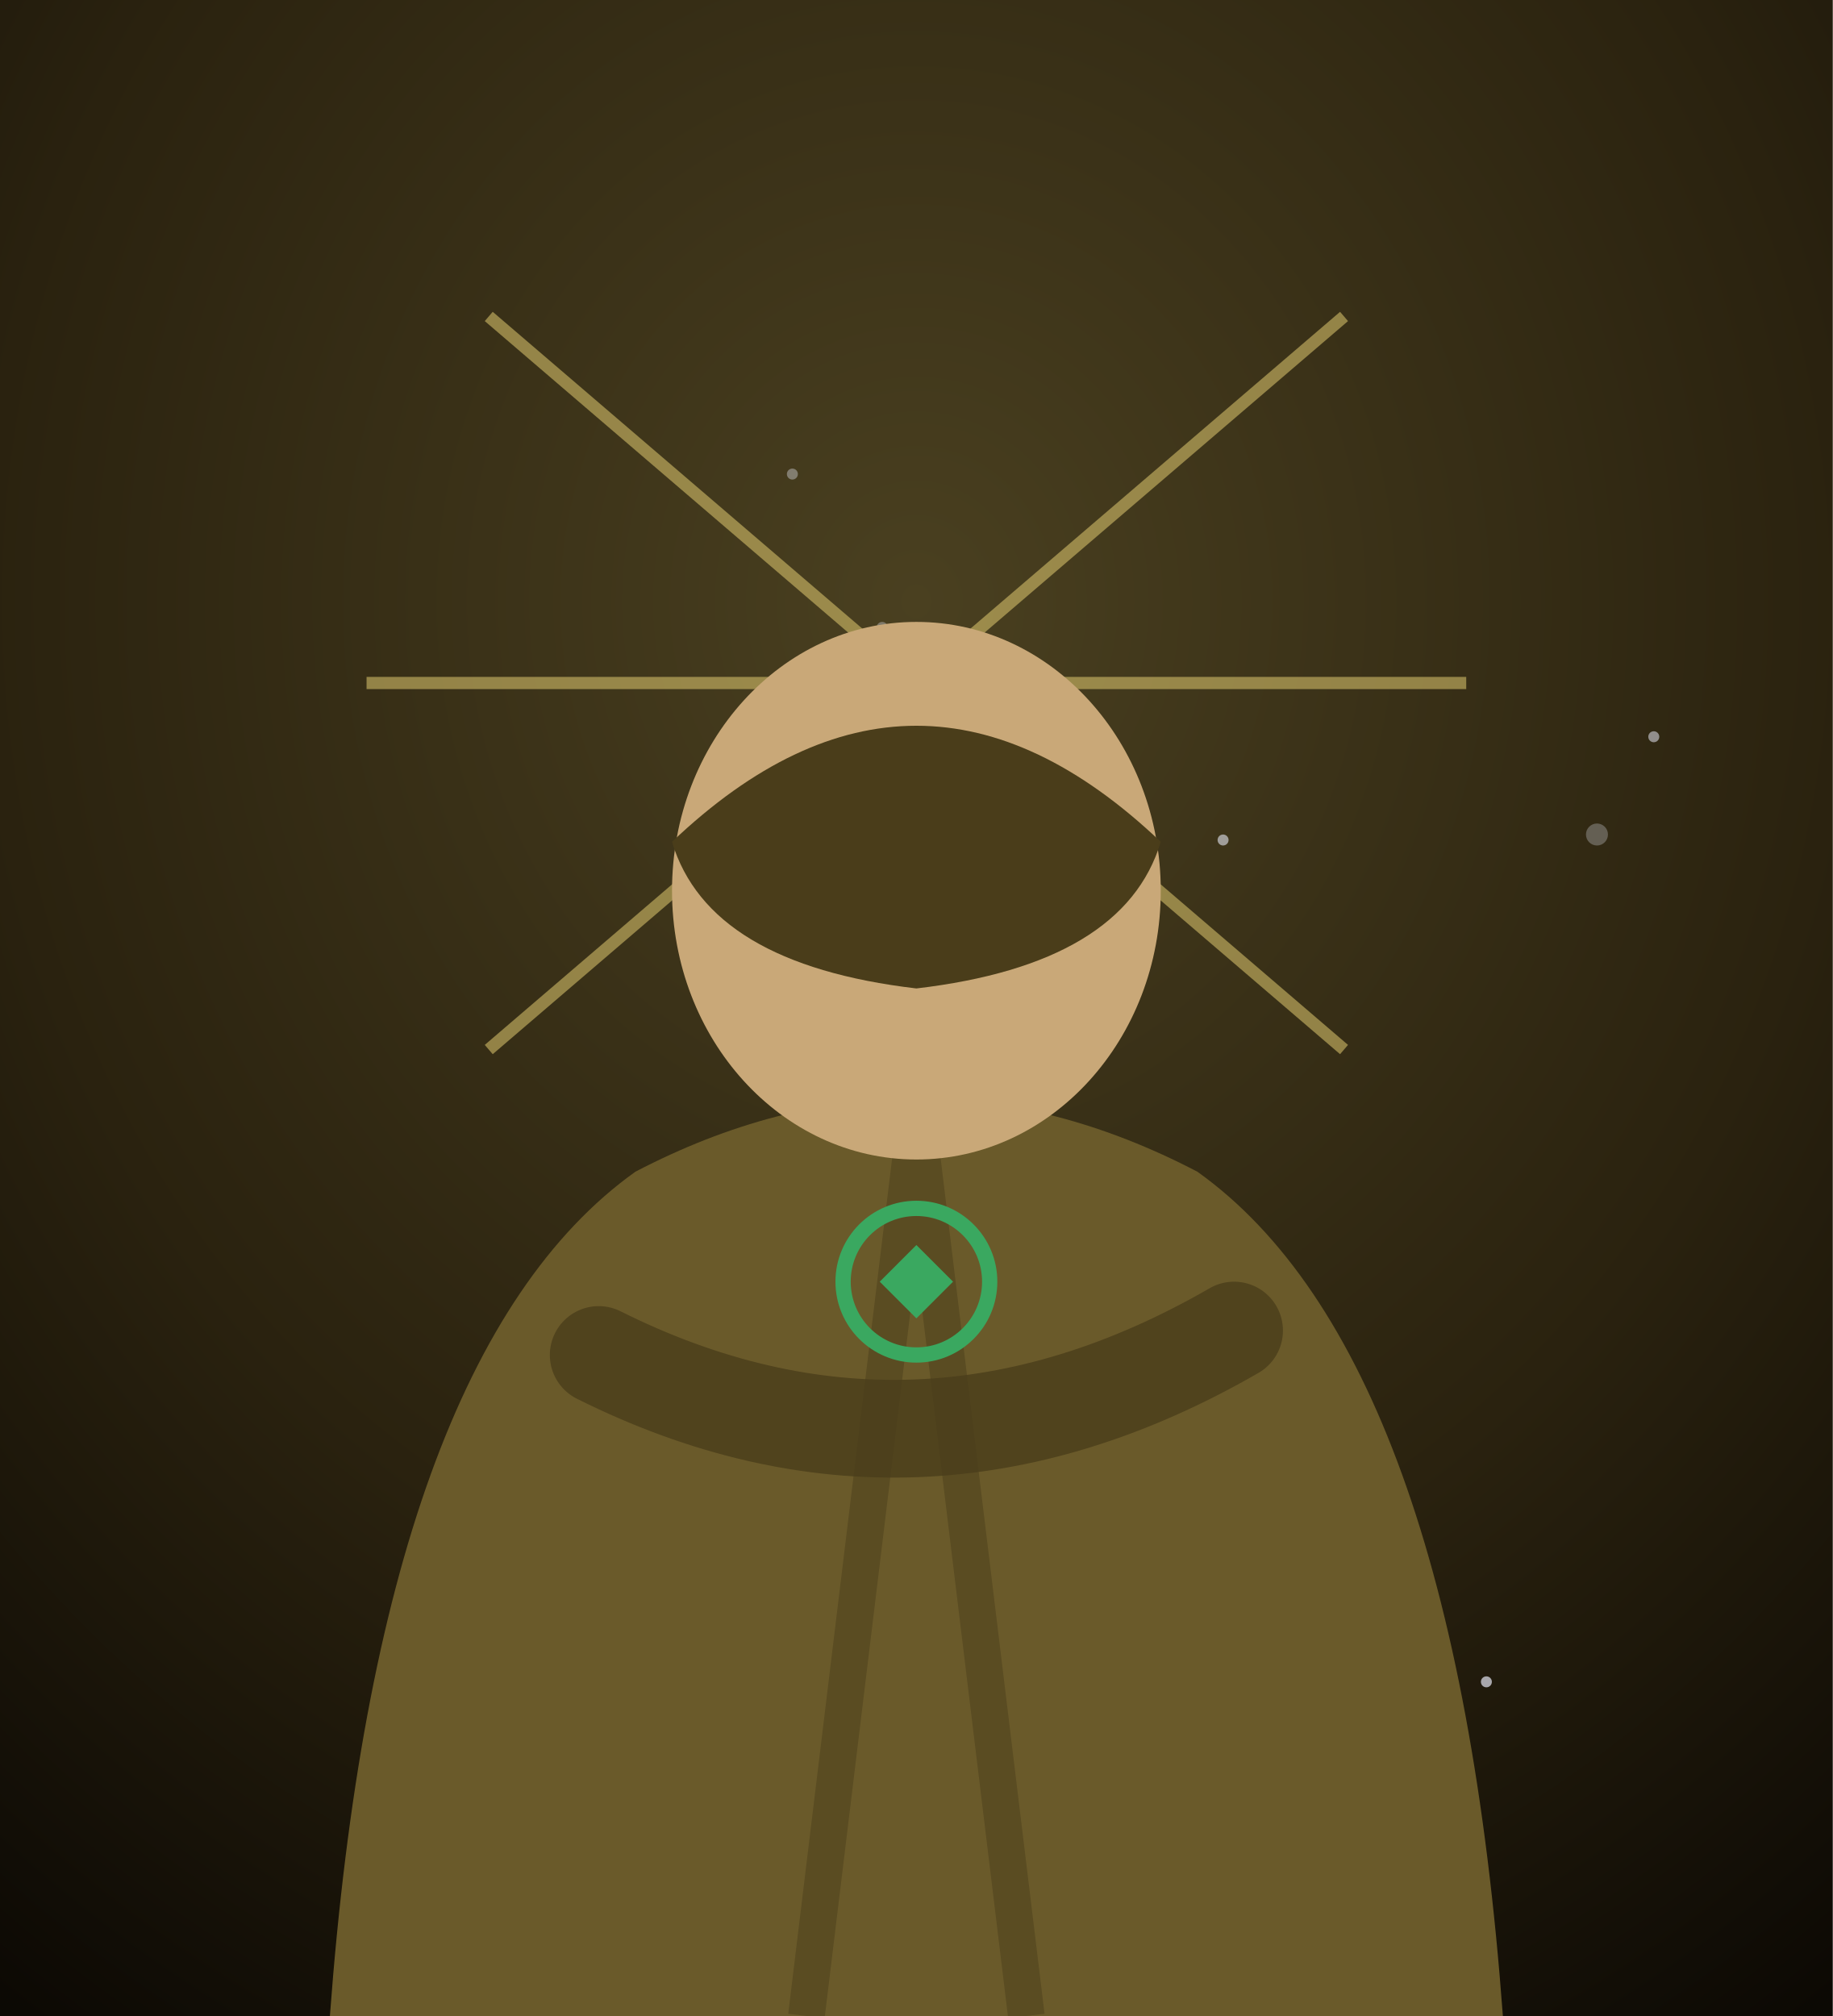
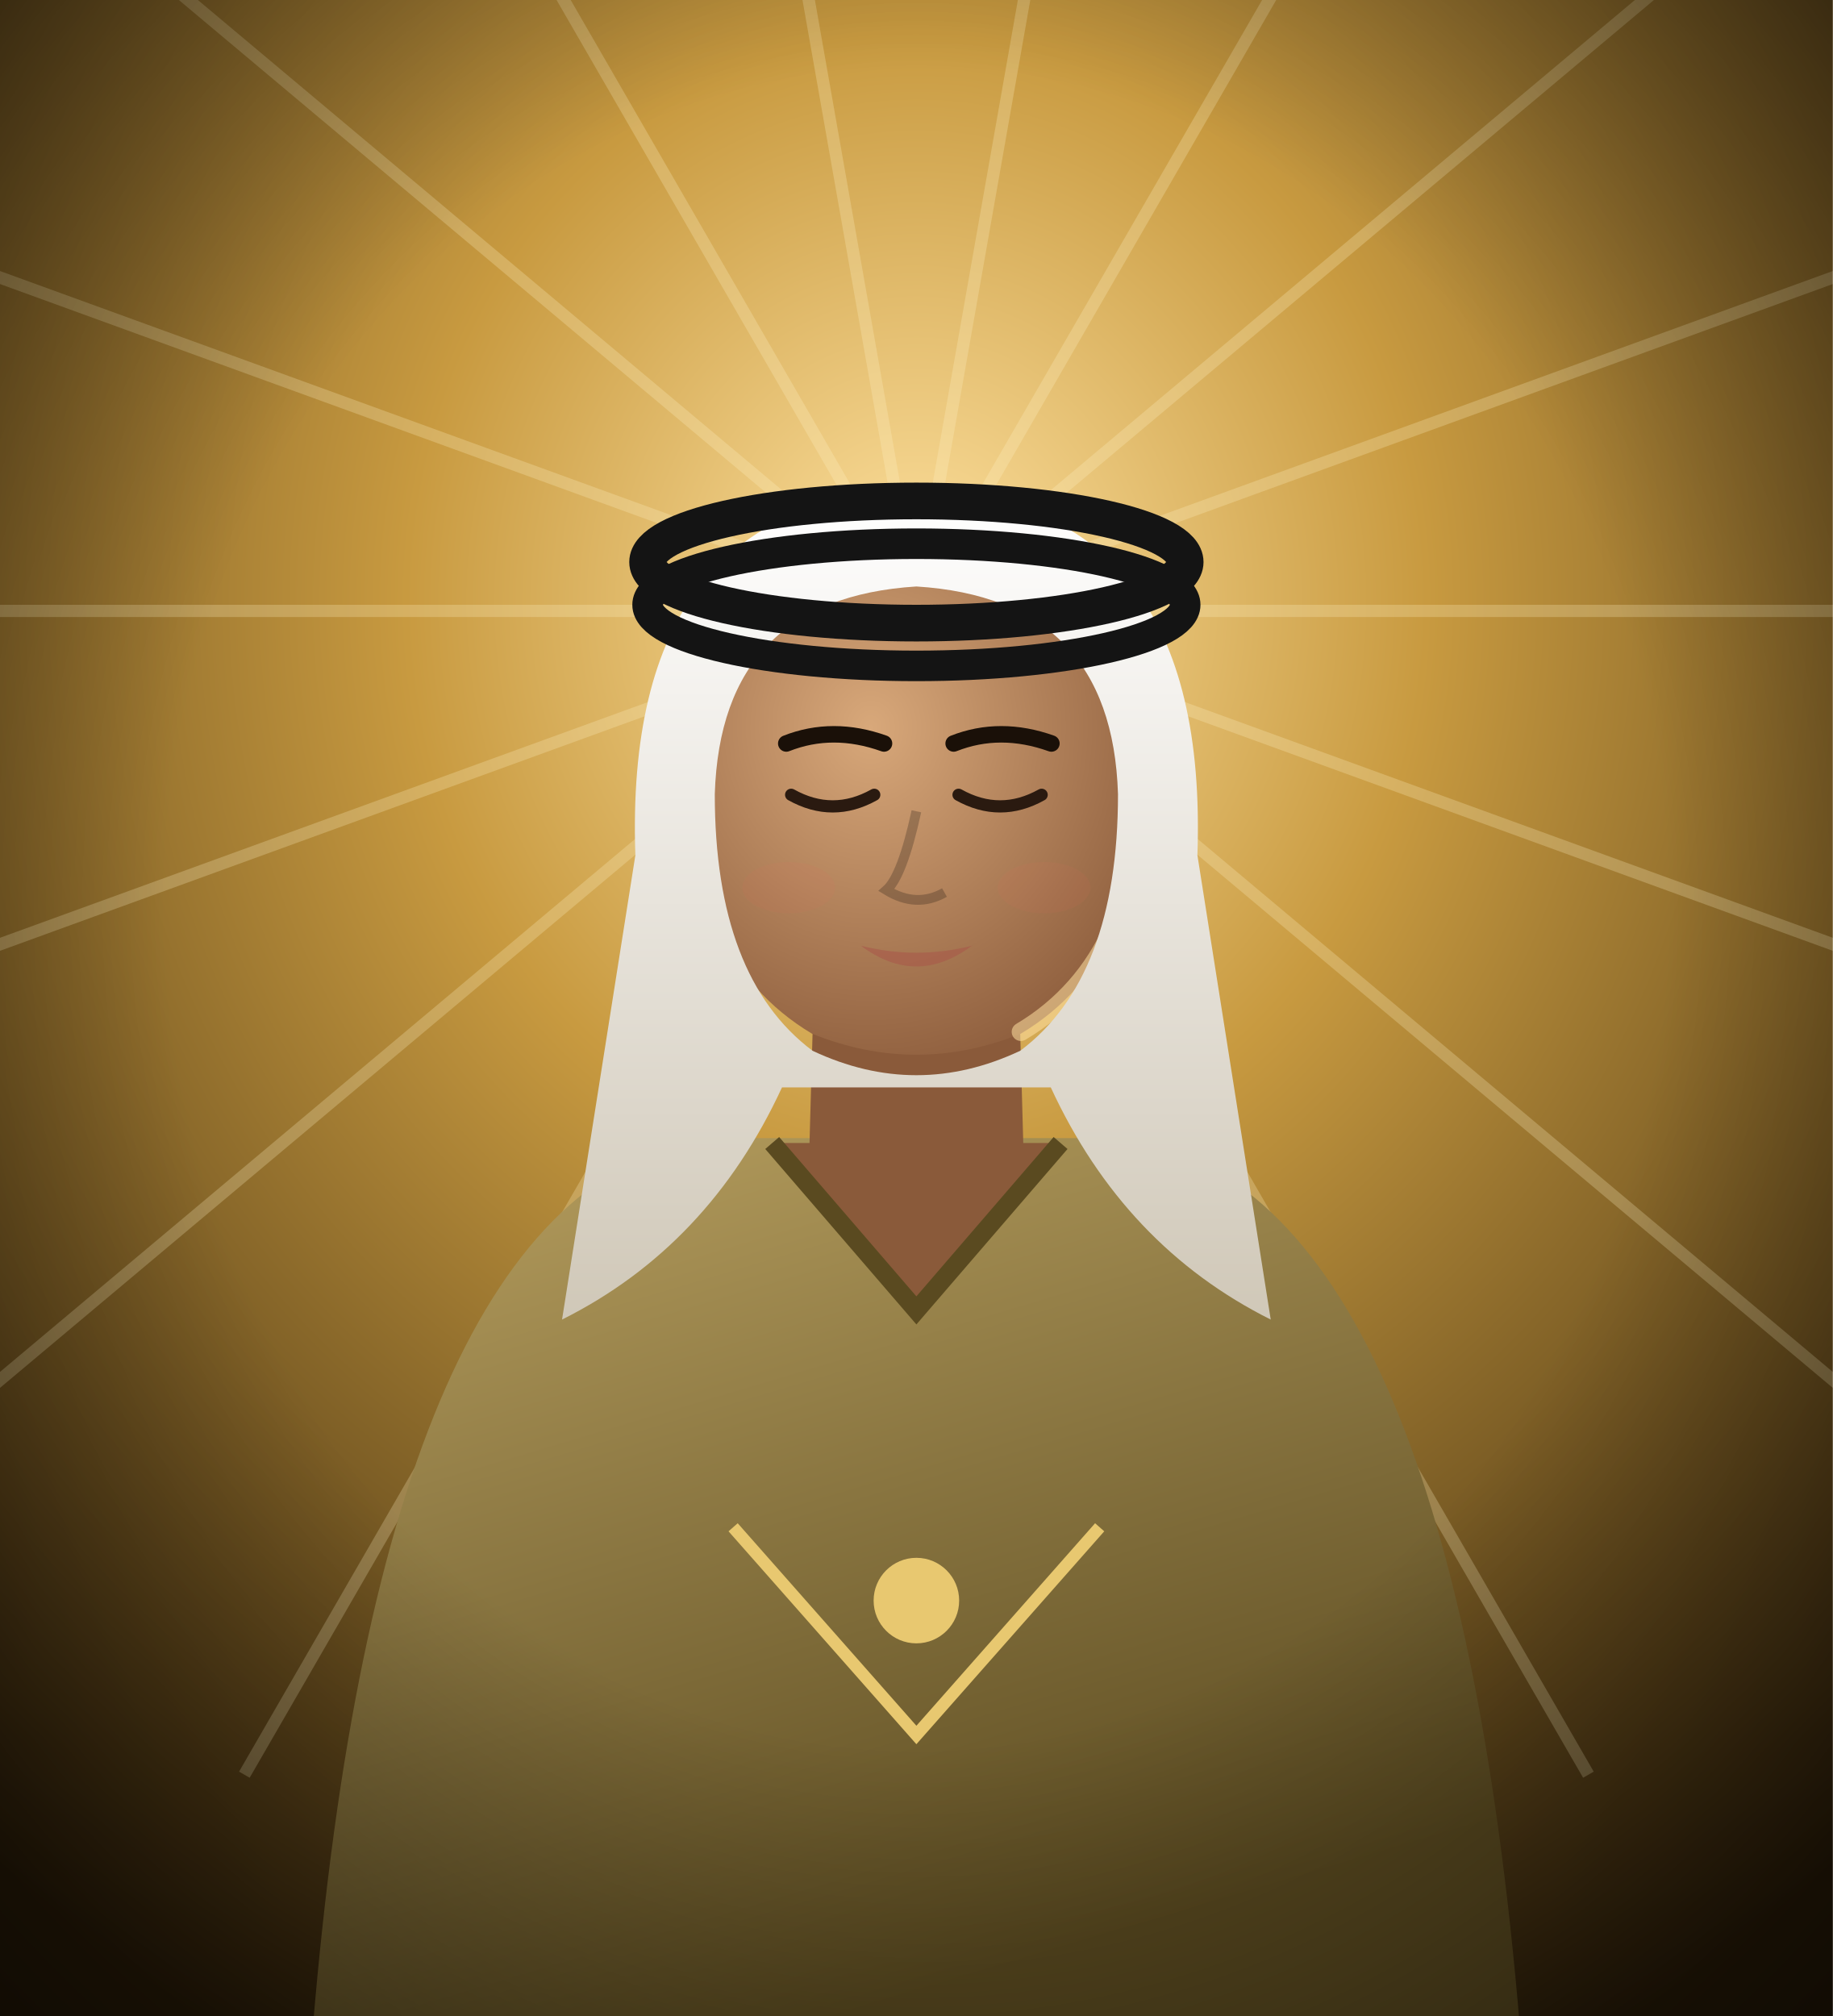
<svg xmlns="http://www.w3.org/2000/svg" viewBox="0 0 300 330" width="300" height="330">
  <defs>
-     <radialGradient id="hs-bg" cx="50%" cy="30%" r="85%">
-       <stop offset="0%" stop-color="#4a4020" />
-       <stop offset="60%" stop-color="#2a220f" />
-       <stop offset="100%" stop-color="#0c0904" />
+     <radialGradient id="hs-bg" cx="50%" cy="30%" r="80%">
+       <stop offset="0%" stop-color="#ffe2a0" stop-opacity="1" />
+       <stop offset="35%" stop-color="#c89a40" stop-opacity="1" />
+       <stop offset="100%" stop-color="#2a1c08" stop-opacity="1" />
    </radialGradient>
+     <linearGradient id="hs-cloth" x1="0" y1="0" x2="0" y2="1">
+       <stop offset="0%" stop-color="#ffffff" stop-opacity="1" />
+       <stop offset="100%" stop-color="#d0c8b8" stop-opacity="1" />
+     </linearGradient>
+     <radialGradient id="hs-v" cx="50%" cy="45%" r="75%">
+       <stop offset="55%" stop-color="#000" stop-opacity="0" />
+       <stop offset="100%" stop-color="#000" stop-opacity="0.6" />
+     </radialGradient>
+     <radialGradient id="hs-sk" cx="40%" cy="35%" r="75%">
+       <stop offset="0%" stop-color="#d8a87a" stop-opacity="1" />
+       <stop offset="100%" stop-color="#8a5a3a" stop-opacity="1" />
+     </radialGradient>
+     <linearGradient id="hs-sh" x1="0" y1="0" x2="0.4" y2="1">
+       <stop offset="0%" stop-color="#b8a060" stop-opacity="1" />
+       <stop offset="100%" stop-color="#5a4a20" stop-opacity="1" />
+     </linearGradient>
+     <linearGradient id="hs-hr" x1="0" y1="0" x2="0.3" y2="1">
+       <stop offset="0%" stop-color="#1a1008" stop-opacity="1" />
+       <stop offset="100%" stop-color="#1a1008" stop-opacity="1" />
+     </linearGradient>
  </defs>
  <rect width="300" height="330" fill="url(#hs-bg)" />
-   <circle cx="144.4" cy="102.7" r="0.9" fill="#eef0ff" opacity="0.33" />
-   <circle cx="141.4" cy="243.6" r="0.9" fill="#eef0ff" opacity="0.33" />
-   <circle cx="129.7" cy="77.6" r="0.9" fill="#eef0ff" opacity="0.36" />
-   <circle cx="127.9" cy="309.5" r="0.9" fill="#eef0ff" opacity="0.68" />
-   <circle cx="243.3" cy="275.3" r="0.9" fill="#eef0ff" opacity="0.66" />
-   <circle cx="139.1" cy="215.2" r="0.9" fill="#eef0ff" opacity="0.64" />
-   <circle cx="200.2" cy="137.5" r="0.9" fill="#eef0ff" opacity="0.56" />
-   <circle cx="200.9" cy="221.4" r="1.8" fill="#eef0ff" opacity="0.61" />
-   <circle cx="270.7" cy="120.6" r="0.9" fill="#eef0ff" opacity="0.51" />
-   <circle cx="261.4" cy="136.6" r="1.8" fill="#eef0ff" opacity="0.27" />
-   <g opacity="0.5">
-     <path d="M150,111.8 m-90,0 l180,0 M150,111.8 m-70,-60 l140,120 M150,111.8 m70,-60 l-140,120" stroke="#f0d878" stroke-width="2" />
+   <g stroke="#fff4c8" stroke-width="2" opacity="0.25">
+     <line x1="150" y1="100" x2="370.0" y2="100.0" />
+     <line x1="150" y1="100" x2="356.7" y2="175.2" />
+     <line x1="150" y1="100" x2="318.5" y2="241.4" />
+     <line x1="150" y1="100" x2="260.0" y2="290.5" />
+     <line x1="150" y1="100" x2="188.2" y2="316.7" />
+     <line x1="150" y1="100" x2="111.8" y2="316.7" />
+     <line x1="150" y1="100" x2="40.0" y2="290.5" />
+     <line x1="150" y1="100" x2="-18.5" y2="241.4" />
+     <line x1="150" y1="100" x2="-56.7" y2="175.2" />
+     <line x1="150" y1="100" x2="-70.0" y2="100.0" />
+     <line x1="150" y1="100" x2="-56.7" y2="24.8" />
+     <line x1="150" y1="100" x2="-18.5" y2="-41.4" />
+     <line x1="150" y1="100" x2="40.0" y2="-90.5" />
+     <line x1="150" y1="100" x2="111.8" y2="-116.7" />
+     <line x1="150" y1="100" x2="188.2" y2="-116.7" />
+     <line x1="150" y1="100" x2="260.0" y2="-90.5" />
+     <line x1="150" y1="100" x2="318.5" y2="-41.4" />
+     <line x1="150" y1="100" x2="356.7" y2="24.8" />
  </g>
-   <path d="M54,330 Q62,221.8 104,191.8 Q150,167.8 196,191.8 Q238,221.8 246,330 Z" fill="#6a5a2a" />
-   <path d="M150,181.8 L132,330 M150,181.8 L168,330" stroke="#4a3d1a" stroke-width="6" opacity="0.5" />
-   <path d="M98,221.8 Q150,247.8 202,217.8" stroke="#4a3d1a" stroke-width="16" fill="none" stroke-linecap="round" opacity="0.8" />
-   <ellipse cx="150" cy="145.8" rx="40" ry="44" fill="#c9a878" />
-   <path d="M110,137.8 Q150,99.8 190,137.8 Q184,157.8 150,161.8 Q116,157.8 110,137.8 Z" fill="#4a3d1a" />
-   <circle cx="150" cy="209.8" r="12" fill="none" stroke="#3aa860" stroke-width="2.5" />
-   <path d="M144,209.8 l6,-6 6,6 -6,6 z" fill="#3aa860" />
+   <g>
+     <path d="M51.2,332 Q62.6,194.7 115.8,186.3 L184.2,186.3 Q237.4,194.7 248.8,332 Z" fill="url(#hs-sh)" />
+     <path d="M133.3,158.6 L132.4,190.9 Q150.0,203.1 167.6,190.9 L166.7,158.6 Z" fill="#8a5a3a" />
+     <path d="M133.3,162.4 Q150.0,175.7 166.7,162.4" fill="#000" opacity="0.18" />
+     <path d="M126.4,187.1 L150.0,214.5 L173.6,187.1" fill="#8a5a3a" stroke="#5a4a20" stroke-width="3" />
+     <ellipse cx="112.8" cy="135.0" rx="5.3" ry="9.1" fill="#8a5a3a" />
+     <ellipse cx="187.2" cy="135.0" rx="5.3" ry="9.1" fill="#8a5a3a" />
+     <path d="M112.8,124.4 Q112.0,156.7 132.9,169.2 Q150,176.1 167.1,169.2 Q188.0,156.7 187.2,124.4 Q187.2,90.2 150,90.2 Q112.8,90.2 112.8,124.4 Z" fill="url(#hs-sk)" />
+     <path d="M129.5,130.1 Q136.3,133.9 143.1,130.1" stroke="#2a1a10" stroke-width="2" fill="none" stroke-linecap="round" />
+     <path d="M128.7,121.7 Q136.3,118.7 144.7,121.7" stroke="#1a1008" stroke-width="2.7" fill="none" stroke-linecap="round" />
+     <path d="M156.9,130.1 Q163.7,133.9 170.5,130.1" stroke="#2a1a10" stroke-width="2" fill="none" stroke-linecap="round" />
+     <path d="M156.1,121.7 Q163.7,118.7 172.1,121.7" stroke="#1a1008" stroke-width="2.7" fill="none" stroke-linecap="round" />
+     <path d="M150.0,132.8 Q147.7,143.4 145.1,145.7 Q150.0,148.7 154.6,146.1" stroke="#000" stroke-width="1.6" fill="none" opacity="0.22" />
+     <path d="M140.9,154.8 Q150.0,157.1 159.1,154.8 Q150.0,161.6 140.9,154.8 Z" fill="#a8584a" opacity="0.6" />
+     <ellipse cx="129.1" cy="145.3" rx="7.6" ry="4.2" fill="#e2645a" opacity="0.08" />
+     <ellipse cx="170.9" cy="145.3" rx="7.6" ry="4.2" fill="#e2645a" opacity="0.08" />
+     <path d="M186.9,124.4 Q187.6,156.7 167.1,168.9" stroke="#ffe0a0" stroke-width="3" fill="none" opacity="0.55" stroke-linecap="round" />
+     <path fill-rule="evenodd" d="M104,140 Q102,82 150,80 Q198,82 196,140 L208,216 Q184,204 172,178 L128,178 Q116,204 92,216 Z M150,96 Q118,98 117,130 Q117,160 133,172 Q150,180 167,172 Q183,160 183,130 Q182,98 150,96 Z" fill="url(#hs-cloth)" />
+     <ellipse cx="150" cy="92" rx="44" ry="10" fill="none" stroke="#141414" stroke-width="6" />
+     <ellipse cx="150" cy="99" rx="44" ry="10" fill="none" stroke="#141414" stroke-width="5" />
+     <path d="M120,250 L150,284 L180,250" stroke="#e8c870" stroke-width="2" fill="none" />
+     <circle cx="150" cy="262" r="7" fill="#e8c870" />
+   </g>
+   <rect width="300" height="330" fill="url(#hs-v)" />
</svg>
